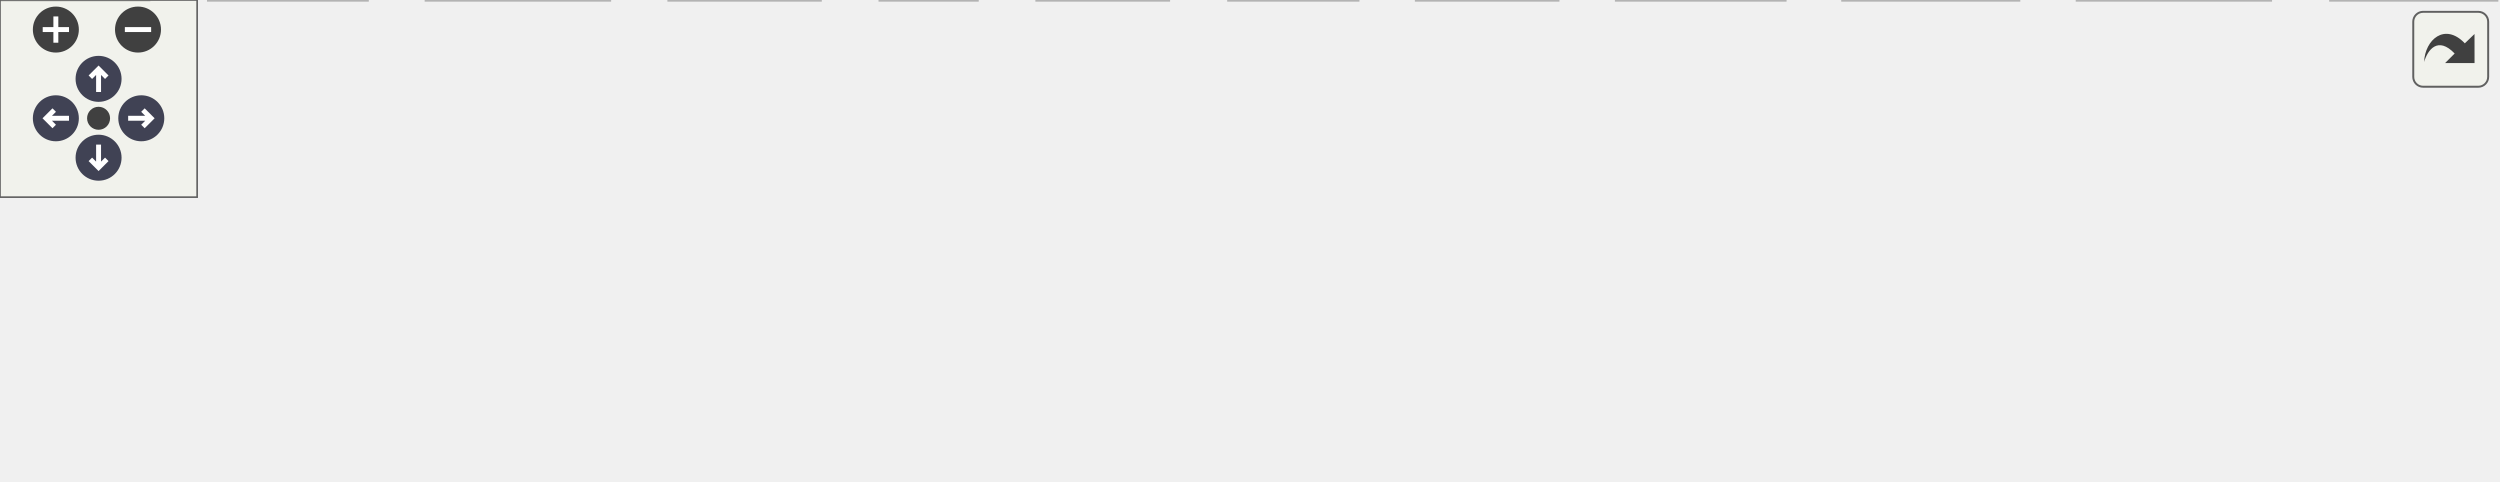
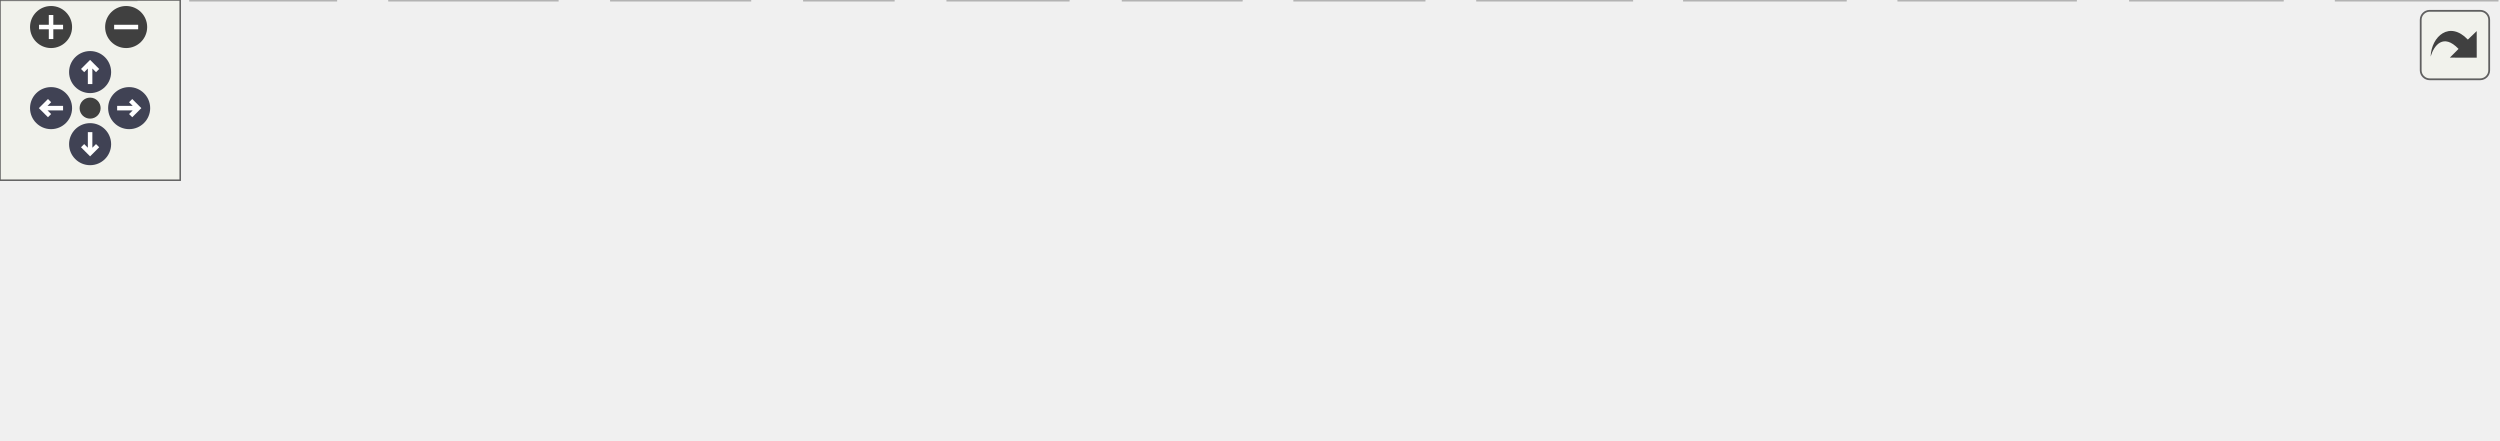
<svg xmlns="http://www.w3.org/2000/svg" xmlns:xlink="http://www.w3.org/1999/xlink" id="main" version="1.1" xml:space="preserve">
  <style type="text/css">
.node, .edge {opacity: 0.7;}
.node.selected, .edge.selected {opacity: 1;}
.edge:hover path { stroke: red; }
.edge:hover polygon { stroke: red; fill: red; }
</style>
  <defs>
    <circle id="rim" cx="0" cy="0" r="7" />
    <circle id="rim2" cx="0" cy="0" r="3.5" />
    <g id="zoomPlus">
      <use xlink:href="#rim" fill="#404040">
        <set attributeName="fill" to="#808080" begin="zoomplus.mouseover" end="zoomplus.mouseout" />
      </use>
      <path d="M-4,0h8M0,-4v8" fill="none" stroke="white" stroke-width="1.5" pointer-events="none" />
    </g>
    <g id="zoomMin">
      <use xlink:href="#rim" fill="#404040">
        <set attributeName="fill" to="#808080" begin="zoomminus.mouseover" end="zoomminus.mouseout" />
      </use>
      <path d="M-4,0h8" fill="none" stroke="white" stroke-width="1.5" pointer-events="none" />
    </g>
    <g id="arrowUp" transform="translate(30 24)">
      <use xlink:href="#rim" />
      <path pointer-events="none" fill="none" stroke="white" stroke-width="1.5" d="M0,-3.0v7 M-2.5,-0.5L0,-3.0L2.5,-0.5" />
    </g>
    <g id="arrowRight" transform="rotate(90) translate(36 -43)">
      <use xlink:href="#rim" />
      <path pointer-events="none" fill="none" stroke="white" stroke-width="1.5" d="M0,-3.0v7 M-2.5,-0.5L0,-3.0L2.5,-0.5" />
    </g>
    <g id="arrowDown" transform="rotate(180) translate(-30 -48)">
      <use xlink:href="#rim" />
      <path pointer-events="none" fill="none" stroke="white" stroke-width="1.5" d="M0,-3.0v7 M-2.5,-0.5L0,-3.0L2.5,-0.5" />
    </g>
    <g id="arrowLeft" transform="rotate(270) translate(-36 17)">
      <use xlink:href="#rim" />
      <path pointer-events="none" fill="none" stroke="white" stroke-width="1.5" d="M0,-3.0v7 M-2.5,-0.5L0,-3.0L2.5,-0.5" />
    </g>
    <g id="resetDef">
      <use xlink:href="#rim2" fill="#404040">
        <set attributeName="fill" to="#808080" begin="reset.mouseover" end="reset.mouseout" />
      </use>
    </g>
  </defs>
  <svg id="graph" class="graph">
    <g id="viewport">
      <g id="Node000001" class="node">
        <g id="a_Node000001">
          <a xlink:title=" ">
-             <polygon fill="#999999" stroke="#666666" points="415,-85.75 314.25,-85.75 314.25,-55.25 415,-55.25 415,-85.75" />
-             <text text-anchor="start" x="322.25" y="-72.25" font-family="Helvetica,sans-Serif" font-size="10.00">src/text_mesh/Iotm</text>
-             <text text-anchor="middle" x="364.62" y="-61" font-family="Helvetica,sans-Serif" font-size="10.00">_TextMeshFuncs.h</text>
+             <polygon fill="#999999" stroke="#666666" points="444,-85.75 343.25,-85.75 343.25,-55.25 444,-55.25 444,-85.75" />
+             <text text-anchor="start" x="351.25" y="-72.25" font-family="Helvetica,sans-Serif" font-size="10.00">src/text_mesh/Iotm</text>
+             <text text-anchor="middle" x="393.62" y="-61" font-family="Helvetica,sans-Serif" font-size="10.00">_TextMeshFuncs.h</text>
          </a>
        </g>
      </g>
      <g id="Node000002" class="node">
        <g id="a_Node000002">
          <a xlink:title=" ">
            <polygon fill="#e0e0e0" stroke="#999999" points="45.25,-19.25 0,-19.25 0,0 45.25,0 45.25,-19.25" />
            <text text-anchor="middle" x="22.62" y="-5.75" font-family="Helvetica,sans-Serif" font-size="10.00">cctype</text>
          </a>
        </g>
      </g>
      <g id="edge1_Node000001_Node000002" class="edge">
        <g id="a_edge1_Node000001_Node000002">
          <a xlink:title=" ">
-             <path fill="none" stroke="#63b8ff" d="M313.85,-62.9C254.5,-54.82 153.11,-39.91 56.75,-19.51" />
-             <polygon fill="#63b8ff" stroke="#63b8ff" points="57.62,-16.12 47.11,-17.44 56.15,-22.96 57.62,-16.12" />
+             <path fill="none" stroke="#63b8ff" d="M342.76,-63.83C278.37,-56.24 163.9,-41.38 56.64,-19.45" />
+             <polygon fill="#63b8ff" stroke="#63b8ff" points="57.6,-16.07 47.1,-17.47 56.18,-22.93 57.6,-16.07" />
          </a>
        </g>
      </g>
      <g id="Node000003" class="node">
        <g id="a_Node000003">
          <a xlink:title=" ">
            <polygon fill="#e0e0e0" stroke="#999999" points="111.75,-19.25 63.5,-19.25 63.5,0 111.75,0 111.75,-19.25" />
            <text text-anchor="middle" x="87.62" y="-5.75" font-family="Helvetica,sans-Serif" font-size="10.00">cstddef</text>
          </a>
        </g>
      </g>
      <g id="edge2_Node000001_Node000003" class="edge">
        <g id="a_edge2_Node000001_Node000003">
          <a xlink:title=" ">
-             <path fill="none" stroke="#63b8ff" d="M313.99,-59.88C266.93,-50.76 194.66,-36.29 123.11,-19.74" />
-             <polygon fill="#63b8ff" stroke="#63b8ff" points="124.11,-16.38 113.57,-17.52 122.52,-23.19 124.11,-16.38" />
+             <path fill="none" stroke="#63b8ff" d="M342.83,-61.3C290.2,-52.55 205.34,-37.73 123.14,-19.68" />
+             <polygon fill="#63b8ff" stroke="#63b8ff" points="124.08,-16.31 113.56,-17.56 122.57,-23.14 124.08,-16.31" />
          </a>
        </g>
      </g>
      <g id="Node000004" class="node">
        <g id="a_Node000004">
          <a xlink:title=" ">
            <polygon fill="#e0e0e0" stroke="#999999" points="185.5,-19.25 129.75,-19.25 129.75,0 185.5,0 185.5,-19.25" />
            <text text-anchor="middle" x="157.62" y="-5.75" font-family="Helvetica,sans-Serif" font-size="10.00">algorithm</text>
          </a>
        </g>
      </g>
      <g id="edge3_Node000001_Node000004" class="edge">
        <g id="a_edge3_Node000001_Node000004">
          <a xlink:title=" ">
-             <path fill="none" stroke="#63b8ff" d="M313.99,-55.1C277.75,-44.79 229.69,-31.12 196.46,-21.67" />
-             <polygon fill="#63b8ff" stroke="#63b8ff" points="197.83,-18.42 187.26,-19.05 195.92,-25.16 197.83,-18.42" />
+             <path fill="none" stroke="#63b8ff" d="M343,-56.87C299.27,-45.96 236.97,-30.42 196.91,-20.43" />
+             <polygon fill="#63b8ff" stroke="#63b8ff" points="198.01,-17.09 187.46,-18.07 196.32,-23.88 198.01,-17.09" />
          </a>
        </g>
      </g>
      <g id="Node000005" class="node">
        <g id="a_Node000005">
          <a xlink:title=" ">
            <polygon fill="#e0e0e0" stroke="#999999" points="249.62,-19.25 203.62,-19.25 203.62,0 249.62,0 249.62,-19.25" />
            <text text-anchor="middle" x="226.62" y="-5.75" font-family="Helvetica,sans-Serif" font-size="10.00">iterator</text>
          </a>
        </g>
      </g>
      <g id="edge4_Node000001_Node000005" class="edge">
        <g id="a_edge4_Node000001_Node000005">
          <a xlink:title=" ">
-             <path fill="none" stroke="#63b8ff" d="M330.16,-54.8C308.13,-45.4 279.78,-33.3 258.31,-24.14" />
-             <polygon fill="#63b8ff" stroke="#63b8ff" points="259.75,-20.95 249.18,-20.25 257.01,-27.39 259.75,-20.95" />
+             <path fill="none" stroke="#63b8ff" d="M351.91,-54.8C323.68,-44.84 286.86,-31.86 260.45,-22.55" />
+             <polygon fill="#63b8ff" stroke="#63b8ff" points="261.85,-19.33 251.25,-19.31 259.52,-25.93 261.85,-19.33" />
          </a>
        </g>
      </g>
      <g id="Node000006" class="node">
        <g id="a_Node000006">
          <a xlink:title=" ">
            <polygon fill="#e0e0e0" stroke="#999999" points="297.38,-19.25 267.88,-19.25 267.88,0 297.38,0 297.38,-19.25" />
            <text text-anchor="middle" x="282.62" y="-5.75" font-family="Helvetica,sans-Serif" font-size="10.00">set</text>
          </a>
        </g>
      </g>
      <g id="edge5_Node000001_Node000006" class="edge">
        <g id="a_edge5_Node000001_Node000006">
          <a xlink:title=" ">
-             <path fill="none" stroke="#63b8ff" d="M344.36,-54.95C332.23,-46.24 316.82,-35.18 304.43,-26.28" />
-             <polygon fill="#63b8ff" stroke="#63b8ff" points="306.66,-23.57 296.5,-20.58 302.58,-29.26 306.66,-23.57" />
+             <path fill="none" stroke="#63b8ff" d="M365.9,-54.8C348.03,-45.32 324.99,-33.1 307.68,-23.91" />
+             <polygon fill="#63b8ff" stroke="#63b8ff" points="309.54,-20.94 299.07,-19.35 306.26,-27.12 309.54,-20.94" />
          </a>
        </g>
      </g>
      <g id="Node000007" class="node">
        <g id="a_Node000007">
          <a xlink:title=" ">
            <polygon fill="#e0e0e0" stroke="#999999" points="355.62,-19.25 315.62,-19.25 315.62,0 355.62,0 355.62,-19.25" />
            <text text-anchor="middle" x="335.62" y="-5.75" font-family="Helvetica,sans-Serif" font-size="10.00">string</text>
          </a>
        </g>
      </g>
      <g id="edge6_Node000001_Node000007" class="edge">
        <g id="a_edge6_Node000001_Node000007">
          <a xlink:title=" ">
-             <path fill="none" stroke="#63b8ff" d="M357.46,-54.95C353.72,-47.36 349.1,-37.99 345.08,-29.82" />
-             <polygon fill="#63b8ff" stroke="#63b8ff" points="348.32,-28.48 340.76,-21.06 342.04,-31.58 348.32,-28.48" />
+             <path fill="none" stroke="#63b8ff" d="M379.29,-54.95C371.22,-46.76 361.1,-36.48 352.63,-27.89" />
+             <polygon fill="#63b8ff" stroke="#63b8ff" points="355.14,-25.45 345.63,-20.78 350.15,-30.36 355.14,-25.45" />
          </a>
        </g>
      </g>
      <g id="Node000008" class="node">
        <g id="a_Node000008">
          <a xlink:title=" ">
            <polygon fill="#e0e0e0" stroke="#999999" points="413.25,-19.25 374,-19.25 374,0 413.25,0 413.25,-19.25" />
            <text text-anchor="middle" x="393.62" y="-5.75" font-family="Helvetica,sans-Serif" font-size="10.00">utility</text>
          </a>
        </g>
      </g>
      <g id="edge7_Node000001_Node000008" class="edge">
        <g id="a_edge7_Node000001_Node000008">
          <a xlink:title=" ">
-             <path fill="none" stroke="#63b8ff" d="M371.79,-54.95C375.53,-47.36 380.15,-37.99 384.17,-29.82" />
-             <polygon fill="#63b8ff" stroke="#63b8ff" points="387.21,-31.58 388.49,-21.06 380.93,-28.48 387.21,-31.58" />
+             <path fill="none" stroke="#63b8ff" d="M393.62,-54.95C393.62,-47.71 393.62,-38.84 393.62,-30.94" />
+             <polygon fill="#63b8ff" stroke="#63b8ff" points="397.13,-31.21 393.63,-21.21 390.13,-31.21 397.13,-31.21" />
          </a>
        </g>
      </g>
      <g id="Node000009" class="node">
        <g id="a_Node000009">
          <a xlink:title=" ">
            <polygon fill="#e0e0e0" stroke="#999999" points="474.12,-19.25 431.12,-19.25 431.12,0 474.12,0 474.12,-19.25" />
            <text text-anchor="middle" x="452.62" y="-5.75" font-family="Helvetica,sans-Serif" font-size="10.00">vector</text>
          </a>
        </g>
      </g>
      <g id="edge8_Node000001_Node000009" class="edge">
        <g id="a_edge8_Node000001_Node000009">
          <a xlink:title=" ">
-             <path fill="none" stroke="#63b8ff" d="M386.38,-54.95C399.52,-46.15 416.25,-34.96 429.61,-26.02" />
-             <polygon fill="#63b8ff" stroke="#63b8ff" points="431.44,-29.01 437.8,-20.54 427.54,-23.19 431.44,-29.01" />
+             <path fill="none" stroke="#63b8ff" d="M408.21,-54.95C416.5,-46.67 426.93,-36.27 435.59,-27.62" />
+             <polygon fill="#63b8ff" stroke="#63b8ff" points="437.85,-30.31 442.46,-20.77 432.91,-25.36 437.85,-30.31" />
          </a>
        </g>
      </g>
      <g id="Node000010" class="node">
        <g id="a_Node000010">
          <a xlink:title=" ">
            <polygon fill="#e0e0e0" stroke="#999999" points="543.25,-19.25 492,-19.25 492,0 543.25,0 543.25,-19.25" />
            <text text-anchor="middle" x="517.62" y="-5.75" font-family="Helvetica,sans-Serif" font-size="10.00">sstream</text>
          </a>
        </g>
      </g>
      <g id="edge9_Node000001_Node000010" class="edge">
        <g id="a_edge9_Node000001_Node000010">
          <a xlink:title=" ">
-             <path fill="none" stroke="#63b8ff" d="M402.84,-54.8C427.6,-45.27 459.56,-32.97 483.47,-23.77" />
-             <polygon fill="#63b8ff" stroke="#63b8ff" points="484.67,-27.06 492.75,-20.2 482.16,-20.52 484.67,-27.06" />
+             <path fill="none" stroke="#63b8ff" d="M424.6,-54.8C444.12,-45.53 469.16,-33.63 488.35,-24.52" />
+             <polygon fill="#63b8ff" stroke="#63b8ff" points="489.71,-27.75 497.24,-20.3 486.71,-21.43 489.71,-27.75" />
          </a>
        </g>
      </g>
      <g id="Node000011" class="node">
        <g id="a_Node000011">
          <a xlink:title=" ">
            <polygon fill="#e0e0e0" stroke="#999999" points="614.38,-19.25 560.88,-19.25 560.88,0 614.38,0 614.38,-19.25" />
            <text text-anchor="middle" x="587.62" y="-5.75" font-family="Helvetica,sans-Serif" font-size="10.00">iostream</text>
          </a>
        </g>
      </g>
      <g id="edge10_Node000001_Node000011" class="edge">
        <g id="a_edge10_Node000001_Node000011">
          <a xlink:title=" ">
-             <path fill="none" stroke="#63b8ff" d="M415.23,-56.14C456.1,-45.35 512.73,-30.4 549.76,-20.62" />
-             <polygon fill="#63b8ff" stroke="#63b8ff" points="550.35,-24.09 559.12,-18.15 548.56,-17.32 550.35,-24.09" />
+             <path fill="none" stroke="#63b8ff" d="M442.08,-54.8C475.36,-44.69 518.92,-31.47 549.69,-22.14" />
+             <polygon fill="#63b8ff" stroke="#63b8ff" points="550.4,-25.58 558.95,-19.33 548.36,-18.88 550.4,-25.58" />
          </a>
        </g>
      </g>
      <g id="Node000012" class="node">
        <g id="a_Node000012">
          <a xlink:title=" ">
            <polygon fill="#e0e0e0" stroke="#999999" points="691,-19.25 632.25,-19.25 632.25,0 691,0 691,-19.25" />
            <text text-anchor="middle" x="661.62" y="-5.75" font-family="Helvetica,sans-Serif" font-size="10.00">stdexcept</text>
          </a>
        </g>
      </g>
      <g id="edge11_Node000001_Node000012" class="edge">
        <g id="a_edge11_Node000001_Node000012">
          <a xlink:title=" ">
-             <path fill="none" stroke="#63b8ff" d="M415.34,-60.15C465.28,-50.83 543.99,-35.86 620.93,-19.77" />
-             <polygon fill="#63b8ff" stroke="#63b8ff" points="621.23,-23.29 630.29,-17.81 619.79,-16.44 621.23,-23.29" />
+             <path fill="none" stroke="#63b8ff" d="M444.35,-58.54C488.52,-48.97 554.57,-34.59 620.71,-19.89" />
+             <polygon fill="#63b8ff" stroke="#63b8ff" points="621.28,-23.35 630.28,-17.76 619.76,-16.51 621.28,-23.35" />
          </a>
        </g>
      </g>
      <g id="Node000013" class="node">
        <g id="a_Node000013">
          <a xlink:title=" ">
            <polygon fill="#e0e0e0" stroke="#999999" points="759.88,-19.25 709.38,-19.25 709.38,0 759.88,0 759.88,-19.25" />
            <text text-anchor="middle" x="734.62" y="-5.75" font-family="Helvetica,sans-Serif" font-size="10.00">numeric</text>
          </a>
        </g>
      </g>
      <g id="edge12_Node000001_Node000013" class="edge">
        <g id="a_edge12_Node000001_Node000013">
          <a xlink:title=" ">
-             <path fill="none" stroke="#63b8ff" d="M415.39,-63.38C478.99,-55.37 591.5,-40.13 697.81,-19.43" />
-             <polygon fill="#63b8ff" stroke="#63b8ff" points="698.45,-22.87 707.59,-17.5 697.1,-16 698.45,-22.87" />
+             <path fill="none" stroke="#63b8ff" d="M444.48,-62.4C503.12,-53.94 602.63,-38.73 698.05,-19.42" />
+             <polygon fill="#63b8ff" stroke="#63b8ff" points="698.48,-22.91 707.58,-17.47 697.08,-16.05 698.48,-22.91" />
+           </a>
+         </g>
+       </g>
+       <g id="Node000014" class="node">
+         <g id="a_Node000014">
+           <a xlink:title=" ">
+             <polygon fill="#e0e0e0" stroke="#999999" points="831.38,-19.25 777.88,-19.25 777.88,0 831.38,0 831.38,-19.25" />
+             <text text-anchor="middle" x="804.62" y="-5.75" font-family="Helvetica,sans-Serif" font-size="10.00">strings.h</text>
+           </a>
+         </g>
+       </g>
+       <g id="edge13_Node000001_Node000014" class="edge">
+         <g id="a_edge13_Node000001_Node000014">
+           <a xlink:title=" ">
+             <path fill="none" stroke="#63b8ff" d="M444.23,-64.38C514.33,-56.91 645.13,-41.68 766.25,-19.52" />
+             <polygon fill="#63b8ff" stroke="#63b8ff" points="766.88,-22.96 776.07,-17.7 765.6,-16.08 766.88,-22.96" />
          </a>
        </g>
      </g>
    </g>
  </svg>
  <g id="navigator" transform="translate(0 0)" fill="#404254">
    <rect fill="#f2f5e9" fill-opacity="0.5" stroke="#606060" stroke-width=".5" x="0" y="0" width="60" height="60" />
    <use id="zoomplus" xlink:href="#zoomPlus" x="17" y="9" />
    <use id="zoomminus" xlink:href="#zoomMin" x="42" y="9" />
    <use id="reset" xlink:href="#resetDef" x="30" y="36" />
    <use id="arrowup" xlink:href="#arrowUp" x="0" y="0" />
    <use id="arrowright" xlink:href="#arrowRight" x="0" y="0" />
    <use id="arrowdown" xlink:href="#arrowDown" x="0" y="0" />
    <use id="arrowleft" xlink:href="#arrowLeft" x="0" y="0" />
  </g>
  <svg viewBox="0 0 15 15" width="100%" height="30px" preserveAspectRatio="xMaxYMin meet">
    <g id="arrow_out" transform="scale(0.3 0.3)">
      <a xlink:href="Iotm__TextMeshFuncs_8h__incl_org.svg" target="_base">
        <rect id="button" ry="5" rx="5" y="6" x="6" height="38" width="38" fill="#f2f5e9" fill-opacity="0.5" stroke="#606060" stroke-width="1.0" />
        <path id="arrow" d="M 11.5,31.437 C 11.94,20.098 22.043,11.323 32.159,21.979 L 37.069,17.246 C 37.069,17.246 37.088,32 37.088,32 L 22.16,31.978 C 22.16,31.978 26.998,27.14 26.998,27.14 C 18.529,18.264 13.292,25.23 11.5,31.437 z" style="fill:#404040;" />
      </a>
    </g>
  </svg>
  <style type="text/css">

[data-mouse-over-selected='false'] { opacity: 0.7; }
[data-mouse-over-selected='true']  { opacity: 1.0; }

</style>
</svg>
